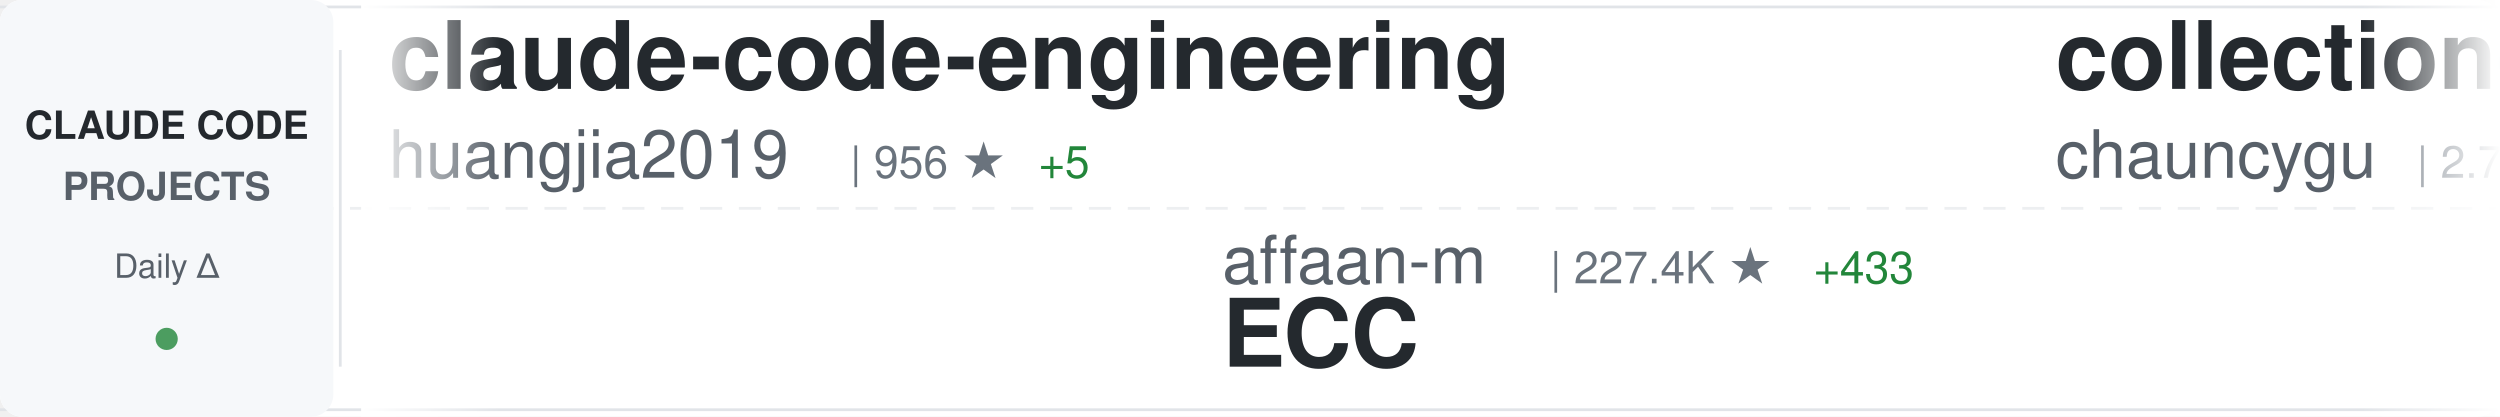
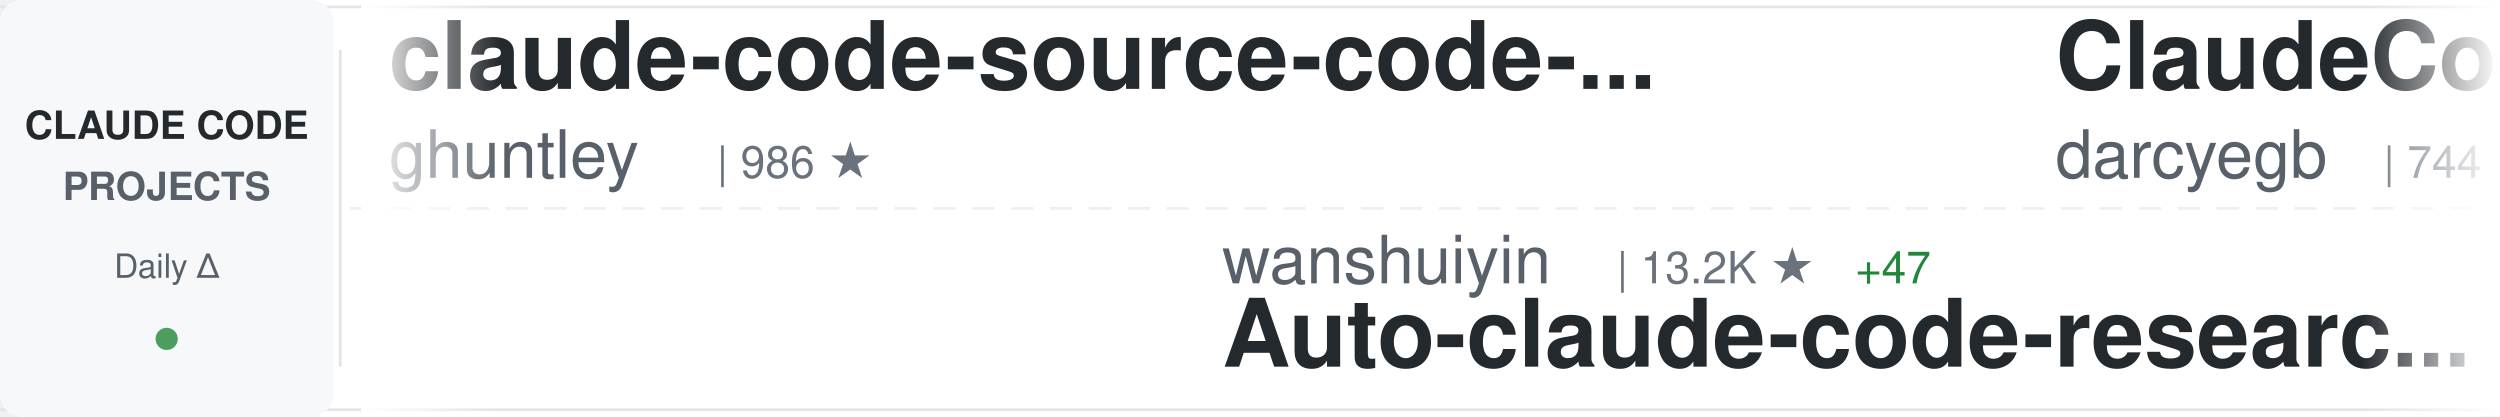
<svg xmlns="http://www.w3.org/2000/svg" width="900" height="150">
  <defs>
    <linearGradient id="awesomeLeftFade" x1="0%" y1="0%" x2="100%" y2="0%">
      <stop offset="0%" style="stop-color:#ffffff;stop-opacity:1" />
      <stop offset="100%" style="stop-color:#ffffff;stop-opacity:0" />
    </linearGradient>
    <linearGradient id="awesomeRightFade" x1="0%" y1="0%" x2="100%" y2="0%">
      <stop offset="0%" style="stop-color:#ffffff;stop-opacity:0" />
      <stop offset="100%" style="stop-color:#ffffff;stop-opacity:1" />
    </linearGradient>
  </defs>
  <rect width="900" height="150" fill="#ffffff" rx="8" />
  <rect x="0" y="2" width="900" height="1" fill="#e1e4e8" />
  <rect x="0" y="147" width="900" height="1" fill="#e1e4e8" />
  <line x1="0" y1="75" x2="900" y2="75" stroke="#e1e4e8" stroke-width="1" stroke-dasharray="8 6" opacity="0.6" />
  <rect x="0" y="0" width="120" height="150" fill="#f6f8fa" rx="8" />
  <text x="60" y="50" font-family="-apple-system, BlinkMacSystemFont, 'Segoe UI', Helvetica, Arial, sans-serif" font-size="14" font-weight="600" fill="#24292e" text-anchor="middle">CLAUDE CODE</text>
  <text x="60" y="72" font-family="-apple-system, BlinkMacSystemFont, 'Segoe UI', Helvetica, Arial, sans-serif" font-size="14" font-weight="600" fill="#586069" text-anchor="middle">PROJECTS</text>
  <text x="60" y="100" font-family="-apple-system, BlinkMacSystemFont, 'Segoe UI', Helvetica, Arial, sans-serif" font-size="12" font-weight="500" fill="#586069" text-anchor="middle">Daily Δ</text>
  <circle cx="60" cy="122" r="4" fill="#22863a" opacity="0.8" />
  <rect x="122" y="18" width="1" height="114" fill="#e1e4e8" />
  <clipPath id="awesomeTickerClip">
    <rect x="130" y="0" width="770" height="150" />
  </clipPath>
  <g clip-path="url(#awesomeTickerClip)">
    <g id="awesomeTickerItems">
      <animateTransform attributeName="transform" attributeType="XML" type="translate" from="0 0" to="-3000 0" dur="54s" repeatCount="indefinite" />
      <g transform="translate(0, 0)">
-         <text x="140" y="32" font-family="-apple-system, BlinkMacSystemFont, 'Segoe UI', Helvetica, Arial, sans-serif" font-size="34" font-weight="600" fill="#24292e">claude-code-engineering</text>
-         <text x="140" y="64" font-family="-apple-system, BlinkMacSystemFont, 'Segoe UI', Helvetica, Arial, sans-serif" font-size="24" font-weight="400" fill="#586069">huangjia2019</text>
-         <text x="306" y="64" font-family="-apple-system, BlinkMacSystemFont, 'Segoe UI', Helvetica, Arial, sans-serif" font-size="16" font-weight="500" fill="#6a737d">| 956 ★</text>
-         <text x="374" y="64" font-family="-apple-system, BlinkMacSystemFont, 'Segoe UI', Helvetica, Arial, sans-serif" font-size="16" font-weight="500" fill="#22863a"> +5</text>
+         <text x="140" y="32" font-family="-apple-system, BlinkMacSystemFont, 'Segoe UI', Helvetica, Arial, sans-serif" font-size="34" font-weight="600" fill="#24292e">claude-code-source-code-...</text>
+         <text x="140" y="64" font-family="-apple-system, BlinkMacSystemFont, 'Segoe UI', Helvetica, Arial, sans-serif" font-size="24" font-weight="400" fill="#586069">ghuntley</text>
+         <text x="258" y="64" font-family="-apple-system, BlinkMacSystemFont, 'Segoe UI', Helvetica, Arial, sans-serif" font-size="16" font-weight="500" fill="#6a737d">| 986 ★</text>
      </g>
      <g transform="translate(300, 0)">
-         <text x="140" y="102" font-family="-apple-system, BlinkMacSystemFont, 'Segoe UI', Helvetica, Arial, sans-serif" font-size="24" font-weight="400" fill="#586069">affaan-m</text>
-         <text x="258" y="102" font-family="-apple-system, BlinkMacSystemFont, 'Segoe UI', Helvetica, Arial, sans-serif" font-size="16" font-weight="500" fill="#6a737d">| 227.4K ★</text>
-         <text x="353" y="102" font-family="-apple-system, BlinkMacSystemFont, 'Segoe UI', Helvetica, Arial, sans-serif" font-size="16" font-weight="500" fill="#22863a"> +433</text>
-         <text x="140" y="132" font-family="-apple-system, BlinkMacSystemFont, 'Segoe UI', Helvetica, Arial, sans-serif" font-size="34" font-weight="600" fill="#24292e">ECC</text>
+         <text x="140" y="102" font-family="-apple-system, BlinkMacSystemFont, 'Segoe UI', Helvetica, Arial, sans-serif" font-size="24" font-weight="400" fill="#586069">wanshuiyin</text>
+         <text x="282" y="102" font-family="-apple-system, BlinkMacSystemFont, 'Segoe UI', Helvetica, Arial, sans-serif" font-size="16" font-weight="500" fill="#6a737d">| 13.2K ★</text>
+         <text x="368" y="102" font-family="-apple-system, BlinkMacSystemFont, 'Segoe UI', Helvetica, Arial, sans-serif" font-size="16" font-weight="500" fill="#22863a"> +47</text>
+         <text x="140" y="132" font-family="-apple-system, BlinkMacSystemFont, 'Segoe UI', Helvetica, Arial, sans-serif" font-size="34" font-weight="600" fill="#24292e">Auto-claude-code-researc...</text>
      </g>
      <g transform="translate(600, 0)">
-         <text x="140" y="32" font-family="-apple-system, BlinkMacSystemFont, 'Segoe UI', Helvetica, Arial, sans-serif" font-size="34" font-weight="600" fill="#24292e">collection-claude-code-s...</text>
-         <text x="140" y="64" font-family="-apple-system, BlinkMacSystemFont, 'Segoe UI', Helvetica, Arial, sans-serif" font-size="24" font-weight="400" fill="#586069">chauncygu</text>
-         <text x="270" y="64" font-family="-apple-system, BlinkMacSystemFont, 'Segoe UI', Helvetica, Arial, sans-serif" font-size="16" font-weight="500" fill="#6a737d">| 2.7K ★</text>
-         <text x="347" y="64" font-family="-apple-system, BlinkMacSystemFont, 'Segoe UI', Helvetica, Arial, sans-serif" font-size="16" font-weight="500" fill="#22863a"> +1</text>
+         <text x="140" y="32" font-family="-apple-system, BlinkMacSystemFont, 'Segoe UI', Helvetica, Arial, sans-serif" font-size="34" font-weight="600" fill="#24292e">ClaudeCodeAgents</text>
+         <text x="140" y="64" font-family="-apple-system, BlinkMacSystemFont, 'Segoe UI', Helvetica, Arial, sans-serif" font-size="24" font-weight="400" fill="#586069">darcyegb</text>
+         <text x="258" y="64" font-family="-apple-system, BlinkMacSystemFont, 'Segoe UI', Helvetica, Arial, sans-serif" font-size="16" font-weight="500" fill="#6a737d">| 744 ★</text>
      </g>
      <g transform="translate(900, 0)">
-         <text x="140" y="102" font-family="-apple-system, BlinkMacSystemFont, 'Segoe UI', Helvetica, Arial, sans-serif" font-size="24" font-weight="400" fill="#586069">router-for-me</text>
-         <text x="318" y="102" font-family="-apple-system, BlinkMacSystemFont, 'Segoe UI', Helvetica, Arial, sans-serif" font-size="16" font-weight="500" fill="#6a737d">| 39.5K ★</text>
-         <text x="404" y="102" font-family="-apple-system, BlinkMacSystemFont, 'Segoe UI', Helvetica, Arial, sans-serif" font-size="16" font-weight="500" fill="#22863a"> +82</text>
-         <text x="140" y="132" font-family="-apple-system, BlinkMacSystemFont, 'Segoe UI', Helvetica, Arial, sans-serif" font-size="34" font-weight="600" fill="#24292e">CLIProxyAPI</text>
+         <text x="140" y="102" font-family="-apple-system, BlinkMacSystemFont, 'Segoe UI', Helvetica, Arial, sans-serif" font-size="24" font-weight="400" fill="#586069">mehmoodosman</text>
+         <text x="306" y="102" font-family="-apple-system, BlinkMacSystemFont, 'Segoe UI', Helvetica, Arial, sans-serif" font-size="16" font-weight="500" fill="#6a737d">| 170 ★</text>
+         <text x="140" y="132" font-family="-apple-system, BlinkMacSystemFont, 'Segoe UI', Helvetica, Arial, sans-serif" font-size="34" font-weight="600" fill="#24292e">claude-code</text>
      </g>
      <g transform="translate(1200, 0)">
        <text x="140" y="32" font-family="-apple-system, BlinkMacSystemFont, 'Segoe UI', Helvetica, Arial, sans-serif" font-size="34" font-weight="600" fill="#24292e">claude-code</text>
-         <text x="140" y="64" font-family="-apple-system, BlinkMacSystemFont, 'Segoe UI', Helvetica, Arial, sans-serif" font-size="24" font-weight="400" fill="#586069">tanbiralam</text>
-         <text x="282" y="64" font-family="-apple-system, BlinkMacSystemFont, 'Segoe UI', Helvetica, Arial, sans-serif" font-size="16" font-weight="500" fill="#6a737d">| 2.0K ★</text>
-         <text x="359" y="64" font-family="-apple-system, BlinkMacSystemFont, 'Segoe UI', Helvetica, Arial, sans-serif" font-size="16" font-weight="500" fill="#22863a"> +7</text>
+         <text x="140" y="64" font-family="-apple-system, BlinkMacSystemFont, 'Segoe UI', Helvetica, Arial, sans-serif" font-size="24" font-weight="400" fill="#586069">codeaashu</text>
+         <text x="270" y="64" font-family="-apple-system, BlinkMacSystemFont, 'Segoe UI', Helvetica, Arial, sans-serif" font-size="16" font-weight="500" fill="#6a737d">| 3.1K ★</text>
+         <text x="347" y="64" font-family="-apple-system, BlinkMacSystemFont, 'Segoe UI', Helvetica, Arial, sans-serif" font-size="16" font-weight="500" fill="#22863a"> +6</text>
      </g>
      <g transform="translate(1500, 0)">
-         <text x="140" y="102" font-family="-apple-system, BlinkMacSystemFont, 'Segoe UI', Helvetica, Arial, sans-serif" font-size="24" font-weight="400" fill="#586069">fuergaosi233</text>
-         <text x="306" y="102" font-family="-apple-system, BlinkMacSystemFont, 'Segoe UI', Helvetica, Arial, sans-serif" font-size="16" font-weight="500" fill="#6a737d">| 2.7K ★</text>
-         <text x="383" y="102" font-family="-apple-system, BlinkMacSystemFont, 'Segoe UI', Helvetica, Arial, sans-serif" font-size="16" font-weight="500" fill="#22863a"> +3</text>
-         <text x="140" y="132" font-family="-apple-system, BlinkMacSystemFont, 'Segoe UI', Helvetica, Arial, sans-serif" font-size="34" font-weight="600" fill="#24292e">claude-code-proxy</text>
+         <text x="140" y="102" font-family="-apple-system, BlinkMacSystemFont, 'Segoe UI', Helvetica, Arial, sans-serif" font-size="24" font-weight="400" fill="#586069">Onewon</text>
+         <text x="234" y="102" font-family="-apple-system, BlinkMacSystemFont, 'Segoe UI', Helvetica, Arial, sans-serif" font-size="16" font-weight="500" fill="#6a737d">| 184 ★</text>
+         <text x="140" y="132" font-family="-apple-system, BlinkMacSystemFont, 'Segoe UI', Helvetica, Arial, sans-serif" font-size="34" font-weight="600" fill="#24292e">claude-code</text>
      </g>
      <g transform="translate(1800, 0)">
-         <text x="140" y="32" font-family="-apple-system, BlinkMacSystemFont, 'Segoe UI', Helvetica, Arial, sans-serif" font-size="34" font-weight="600" fill="#24292e">Claude-code</text>
-         <text x="140" y="64" font-family="-apple-system, BlinkMacSystemFont, 'Segoe UI', Helvetica, Arial, sans-serif" font-size="24" font-weight="400" fill="#586069">fazxes</text>
-         <text x="234" y="64" font-family="-apple-system, BlinkMacSystemFont, 'Segoe UI', Helvetica, Arial, sans-serif" font-size="16" font-weight="500" fill="#6a737d">| 225 ★</text>
-         <text x="302" y="64" font-family="-apple-system, BlinkMacSystemFont, 'Segoe UI', Helvetica, Arial, sans-serif" font-size="16" font-weight="500" fill="#22863a"> +1</text>
+         <text x="140" y="32" font-family="-apple-system, BlinkMacSystemFont, 'Segoe UI', Helvetica, Arial, sans-serif" font-size="34" font-weight="600" fill="#24292e">oh-my-claudecode</text>
+         <text x="140" y="64" font-family="-apple-system, BlinkMacSystemFont, 'Segoe UI', Helvetica, Arial, sans-serif" font-size="24" font-weight="400" fill="#586069">Yeachan-Heo</text>
+         <text x="294" y="64" font-family="-apple-system, BlinkMacSystemFont, 'Segoe UI', Helvetica, Arial, sans-serif" font-size="16" font-weight="500" fill="#6a737d">| 37.6K ★</text>
+         <text x="380" y="64" font-family="-apple-system, BlinkMacSystemFont, 'Segoe UI', Helvetica, Arial, sans-serif" font-size="16" font-weight="500" fill="#22863a"> +55</text>
      </g>
      <g transform="translate(2100, 0)">
-         <text x="140" y="102" font-family="-apple-system, BlinkMacSystemFont, 'Segoe UI', Helvetica, Arial, sans-serif" font-size="24" font-weight="400" fill="#586069">zstmfhy</text>
-         <text x="246" y="102" font-family="-apple-system, BlinkMacSystemFont, 'Segoe UI', Helvetica, Arial, sans-serif" font-size="16" font-weight="500" fill="#6a737d">| 190 ★</text>
-         <text x="140" y="132" font-family="-apple-system, BlinkMacSystemFont, 'Segoe UI', Helvetica, Arial, sans-serif" font-size="34" font-weight="600" fill="#24292e">Claude-code</text>
+         <text x="140" y="102" font-family="-apple-system, BlinkMacSystemFont, 'Segoe UI', Helvetica, Arial, sans-serif" font-size="24" font-weight="400" fill="#586069">alejandrobalderas</text>
+         <text x="366" y="102" font-family="-apple-system, BlinkMacSystemFont, 'Segoe UI', Helvetica, Arial, sans-serif" font-size="16" font-weight="500" fill="#6a737d">| 2.5K ★</text>
+         <text x="443" y="102" font-family="-apple-system, BlinkMacSystemFont, 'Segoe UI', Helvetica, Arial, sans-serif" font-size="16" font-weight="500" fill="#22863a"> +70</text>
+         <text x="140" y="132" font-family="-apple-system, BlinkMacSystemFont, 'Segoe UI', Helvetica, Arial, sans-serif" font-size="34" font-weight="600" fill="#24292e">claude-code-from-source</text>
      </g>
      <g transform="translate(2400, 0)">
-         <text x="140" y="32" font-family="-apple-system, BlinkMacSystemFont, 'Segoe UI', Helvetica, Arial, sans-serif" font-size="34" font-weight="600" fill="#24292e">claude-code-plugins-plus...</text>
-         <text x="140" y="64" font-family="-apple-system, BlinkMacSystemFont, 'Segoe UI', Helvetica, Arial, sans-serif" font-size="24" font-weight="400" fill="#586069">jeremylongshore</text>
-         <text x="342" y="64" font-family="-apple-system, BlinkMacSystemFont, 'Segoe UI', Helvetica, Arial, sans-serif" font-size="16" font-weight="500" fill="#6a737d">| 2.5K ★</text>
-         <text x="419" y="64" font-family="-apple-system, BlinkMacSystemFont, 'Segoe UI', Helvetica, Arial, sans-serif" font-size="16" font-weight="500" fill="#22863a"> +2</text>
+         <text x="140" y="32" font-family="-apple-system, BlinkMacSystemFont, 'Segoe UI', Helvetica, Arial, sans-serif" font-size="34" font-weight="600" fill="#24292e">claude-code-infrastructu...</text>
+         <text x="140" y="64" font-family="-apple-system, BlinkMacSystemFont, 'Segoe UI', Helvetica, Arial, sans-serif" font-size="24" font-weight="400" fill="#586069">diet103</text>
+         <text x="246" y="64" font-family="-apple-system, BlinkMacSystemFont, 'Segoe UI', Helvetica, Arial, sans-serif" font-size="16" font-weight="500" fill="#6a737d">| 9.7K ★</text>
+         <text x="323" y="64" font-family="-apple-system, BlinkMacSystemFont, 'Segoe UI', Helvetica, Arial, sans-serif" font-size="16" font-weight="500" fill="#22863a"> +1</text>
      </g>
      <g transform="translate(2700, 0)">
-         <text x="140" y="102" font-family="-apple-system, BlinkMacSystemFont, 'Segoe UI', Helvetica, Arial, sans-serif" font-size="24" font-weight="400" fill="#586069">xorespesp</text>
-         <text x="270" y="102" font-family="-apple-system, BlinkMacSystemFont, 'Segoe UI', Helvetica, Arial, sans-serif" font-size="16" font-weight="500" fill="#6a737d">| 228 ★</text>
-         <text x="140" y="132" font-family="-apple-system, BlinkMacSystemFont, 'Segoe UI', Helvetica, Arial, sans-serif" font-size="34" font-weight="600" fill="#24292e">claude-code</text>
+         <text x="140" y="102" font-family="-apple-system, BlinkMacSystemFont, 'Segoe UI', Helvetica, Arial, sans-serif" font-size="24" font-weight="400" fill="#586069">Maciek-roboblog</text>
+         <text x="342" y="102" font-family="-apple-system, BlinkMacSystemFont, 'Segoe UI', Helvetica, Arial, sans-serif" font-size="16" font-weight="500" fill="#6a737d">| 8.4K ★</text>
+         <text x="419" y="102" font-family="-apple-system, BlinkMacSystemFont, 'Segoe UI', Helvetica, Arial, sans-serif" font-size="16" font-weight="500" fill="#22863a"> +18</text>
+         <text x="140" y="132" font-family="-apple-system, BlinkMacSystemFont, 'Segoe UI', Helvetica, Arial, sans-serif" font-size="34" font-weight="600" fill="#24292e">Claude-Code-Usage-Monito...</text>
      </g>
      <g transform="translate(3000, 0)">
-         <text x="140" y="32" font-family="-apple-system, BlinkMacSystemFont, 'Segoe UI', Helvetica, Arial, sans-serif" font-size="34" font-weight="600" fill="#24292e">claude-code-engineering</text>
-         <text x="140" y="64" font-family="-apple-system, BlinkMacSystemFont, 'Segoe UI', Helvetica, Arial, sans-serif" font-size="24" font-weight="400" fill="#586069">huangjia2019</text>
-         <text x="306" y="64" font-family="-apple-system, BlinkMacSystemFont, 'Segoe UI', Helvetica, Arial, sans-serif" font-size="16" font-weight="500" fill="#6a737d">| 956 ★</text>
-         <text x="374" y="64" font-family="-apple-system, BlinkMacSystemFont, 'Segoe UI', Helvetica, Arial, sans-serif" font-size="16" font-weight="500" fill="#22863a"> +5</text>
+         <text x="140" y="32" font-family="-apple-system, BlinkMacSystemFont, 'Segoe UI', Helvetica, Arial, sans-serif" font-size="34" font-weight="600" fill="#24292e">claude-code-source-code-...</text>
+         <text x="140" y="64" font-family="-apple-system, BlinkMacSystemFont, 'Segoe UI', Helvetica, Arial, sans-serif" font-size="24" font-weight="400" fill="#586069">ghuntley</text>
+         <text x="258" y="64" font-family="-apple-system, BlinkMacSystemFont, 'Segoe UI', Helvetica, Arial, sans-serif" font-size="16" font-weight="500" fill="#6a737d">| 986 ★</text>
      </g>
      <g transform="translate(3300, 0)">
-         <text x="140" y="102" font-family="-apple-system, BlinkMacSystemFont, 'Segoe UI', Helvetica, Arial, sans-serif" font-size="24" font-weight="400" fill="#586069">affaan-m</text>
-         <text x="258" y="102" font-family="-apple-system, BlinkMacSystemFont, 'Segoe UI', Helvetica, Arial, sans-serif" font-size="16" font-weight="500" fill="#6a737d">| 227.4K ★</text>
-         <text x="353" y="102" font-family="-apple-system, BlinkMacSystemFont, 'Segoe UI', Helvetica, Arial, sans-serif" font-size="16" font-weight="500" fill="#22863a"> +433</text>
-         <text x="140" y="132" font-family="-apple-system, BlinkMacSystemFont, 'Segoe UI', Helvetica, Arial, sans-serif" font-size="34" font-weight="600" fill="#24292e">ECC</text>
+         <text x="140" y="102" font-family="-apple-system, BlinkMacSystemFont, 'Segoe UI', Helvetica, Arial, sans-serif" font-size="24" font-weight="400" fill="#586069">wanshuiyin</text>
+         <text x="282" y="102" font-family="-apple-system, BlinkMacSystemFont, 'Segoe UI', Helvetica, Arial, sans-serif" font-size="16" font-weight="500" fill="#6a737d">| 13.2K ★</text>
+         <text x="368" y="102" font-family="-apple-system, BlinkMacSystemFont, 'Segoe UI', Helvetica, Arial, sans-serif" font-size="16" font-weight="500" fill="#22863a"> +47</text>
+         <text x="140" y="132" font-family="-apple-system, BlinkMacSystemFont, 'Segoe UI', Helvetica, Arial, sans-serif" font-size="34" font-weight="600" fill="#24292e">Auto-claude-code-researc...</text>
      </g>
      <g transform="translate(3600, 0)">
-         <text x="140" y="32" font-family="-apple-system, BlinkMacSystemFont, 'Segoe UI', Helvetica, Arial, sans-serif" font-size="34" font-weight="600" fill="#24292e">collection-claude-code-s...</text>
-         <text x="140" y="64" font-family="-apple-system, BlinkMacSystemFont, 'Segoe UI', Helvetica, Arial, sans-serif" font-size="24" font-weight="400" fill="#586069">chauncygu</text>
-         <text x="270" y="64" font-family="-apple-system, BlinkMacSystemFont, 'Segoe UI', Helvetica, Arial, sans-serif" font-size="16" font-weight="500" fill="#6a737d">| 2.7K ★</text>
-         <text x="347" y="64" font-family="-apple-system, BlinkMacSystemFont, 'Segoe UI', Helvetica, Arial, sans-serif" font-size="16" font-weight="500" fill="#22863a"> +1</text>
+         <text x="140" y="32" font-family="-apple-system, BlinkMacSystemFont, 'Segoe UI', Helvetica, Arial, sans-serif" font-size="34" font-weight="600" fill="#24292e">ClaudeCodeAgents</text>
+         <text x="140" y="64" font-family="-apple-system, BlinkMacSystemFont, 'Segoe UI', Helvetica, Arial, sans-serif" font-size="24" font-weight="400" fill="#586069">darcyegb</text>
+         <text x="258" y="64" font-family="-apple-system, BlinkMacSystemFont, 'Segoe UI', Helvetica, Arial, sans-serif" font-size="16" font-weight="500" fill="#6a737d">| 744 ★</text>
      </g>
      <g transform="translate(3900, 0)">
-         <text x="140" y="102" font-family="-apple-system, BlinkMacSystemFont, 'Segoe UI', Helvetica, Arial, sans-serif" font-size="24" font-weight="400" fill="#586069">router-for-me</text>
-         <text x="318" y="102" font-family="-apple-system, BlinkMacSystemFont, 'Segoe UI', Helvetica, Arial, sans-serif" font-size="16" font-weight="500" fill="#6a737d">| 39.5K ★</text>
-         <text x="404" y="102" font-family="-apple-system, BlinkMacSystemFont, 'Segoe UI', Helvetica, Arial, sans-serif" font-size="16" font-weight="500" fill="#22863a"> +82</text>
-         <text x="140" y="132" font-family="-apple-system, BlinkMacSystemFont, 'Segoe UI', Helvetica, Arial, sans-serif" font-size="34" font-weight="600" fill="#24292e">CLIProxyAPI</text>
+         <text x="140" y="102" font-family="-apple-system, BlinkMacSystemFont, 'Segoe UI', Helvetica, Arial, sans-serif" font-size="24" font-weight="400" fill="#586069">mehmoodosman</text>
+         <text x="306" y="102" font-family="-apple-system, BlinkMacSystemFont, 'Segoe UI', Helvetica, Arial, sans-serif" font-size="16" font-weight="500" fill="#6a737d">| 170 ★</text>
+         <text x="140" y="132" font-family="-apple-system, BlinkMacSystemFont, 'Segoe UI', Helvetica, Arial, sans-serif" font-size="34" font-weight="600" fill="#24292e">claude-code</text>
      </g>
    </g>
  </g>
  <rect x="130" y="0" width="50" height="150" fill="url(#awesomeLeftFade)" />
  <rect x="850" y="0" width="50" height="150" fill="url(#awesomeRightFade)" />
</svg>
